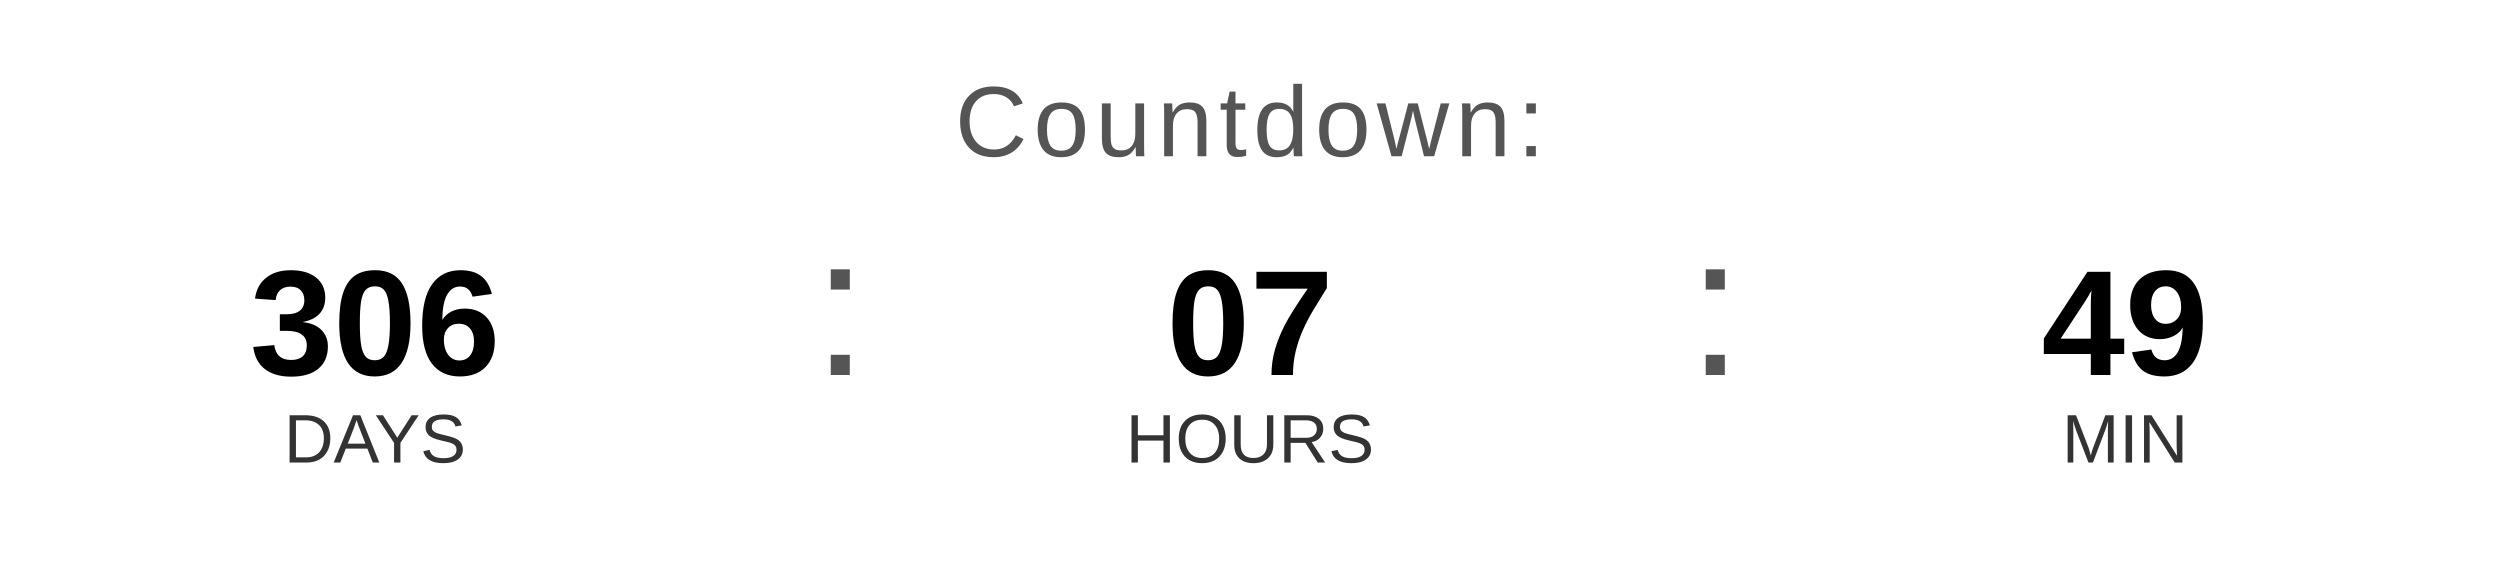
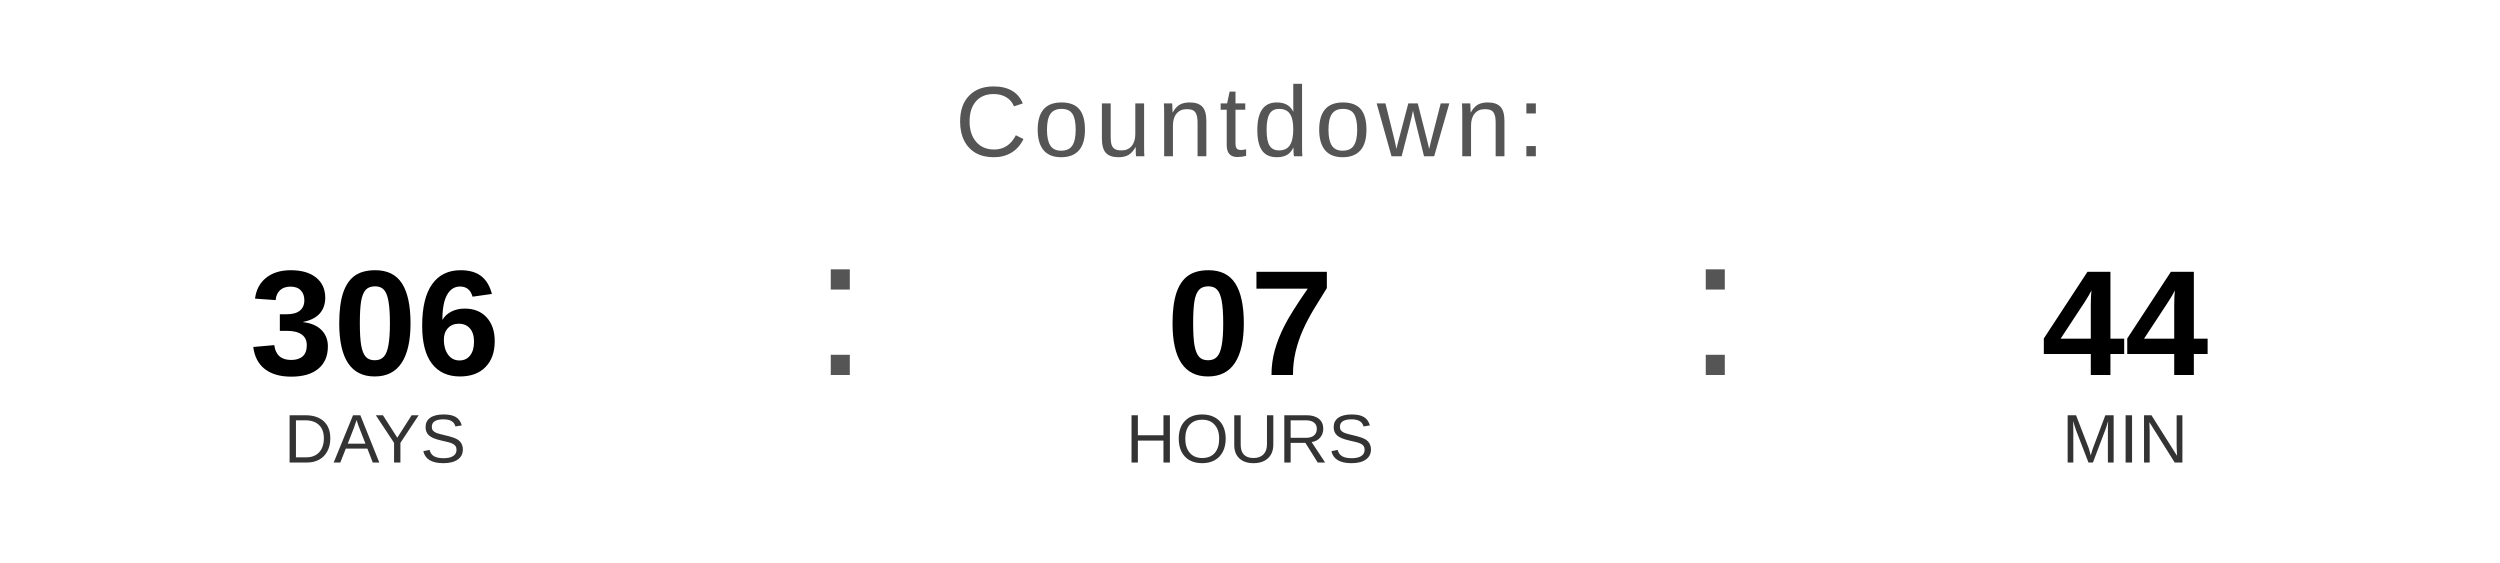
<svg xmlns="http://www.w3.org/2000/svg" width="400" height="90" viewBox="0 0 400 90">
  <text x="200" y="25" font-family="Arial, Helvetica, sans-serif" font-size="16" fill="#555555" text-anchor="middle" letter-spacing="1">
    Countdown:
  </text>
  <text x="60" y="60" font-family="Arial, Helvetica, sans-serif" font-size="24" font-weight="bold" fill="#000000" text-anchor="middle">306</text>
  <text x="60" y="74" font-family="Arial, Helvetica, sans-serif" font-size="11" fill="#333333" text-anchor="middle">DAYS</text>
  <text x="130" y="60" font-family="Arial, sans-serif" font-size="32" fill="#555555">:</text>
  <text x="200" y="60" font-family="Arial, Helvetica, sans-serif" font-size="24" font-weight="bold" fill="#000000" text-anchor="middle">07</text>
  <text x="200" y="74" font-family="Arial, Helvetica, sans-serif" font-size="11" fill="#333333" text-anchor="middle">HOURS</text>
  <text x="270" y="60" font-family="Arial, sans-serif" font-size="32" fill="#555555">:</text>
-   <text x="340" y="60" font-family="Arial, Helvetica, sans-serif" font-size="24" font-weight="bold" fill="#000000" text-anchor="middle">49</text>
+   <text x="340" y="60" font-family="Arial, Helvetica, sans-serif" font-size="24" font-weight="bold" fill="#000000" text-anchor="middle">44</text>
  <text x="340" y="74" font-family="Arial, Helvetica, sans-serif" font-size="11" fill="#333333" text-anchor="middle">MIN</text>
</svg>
